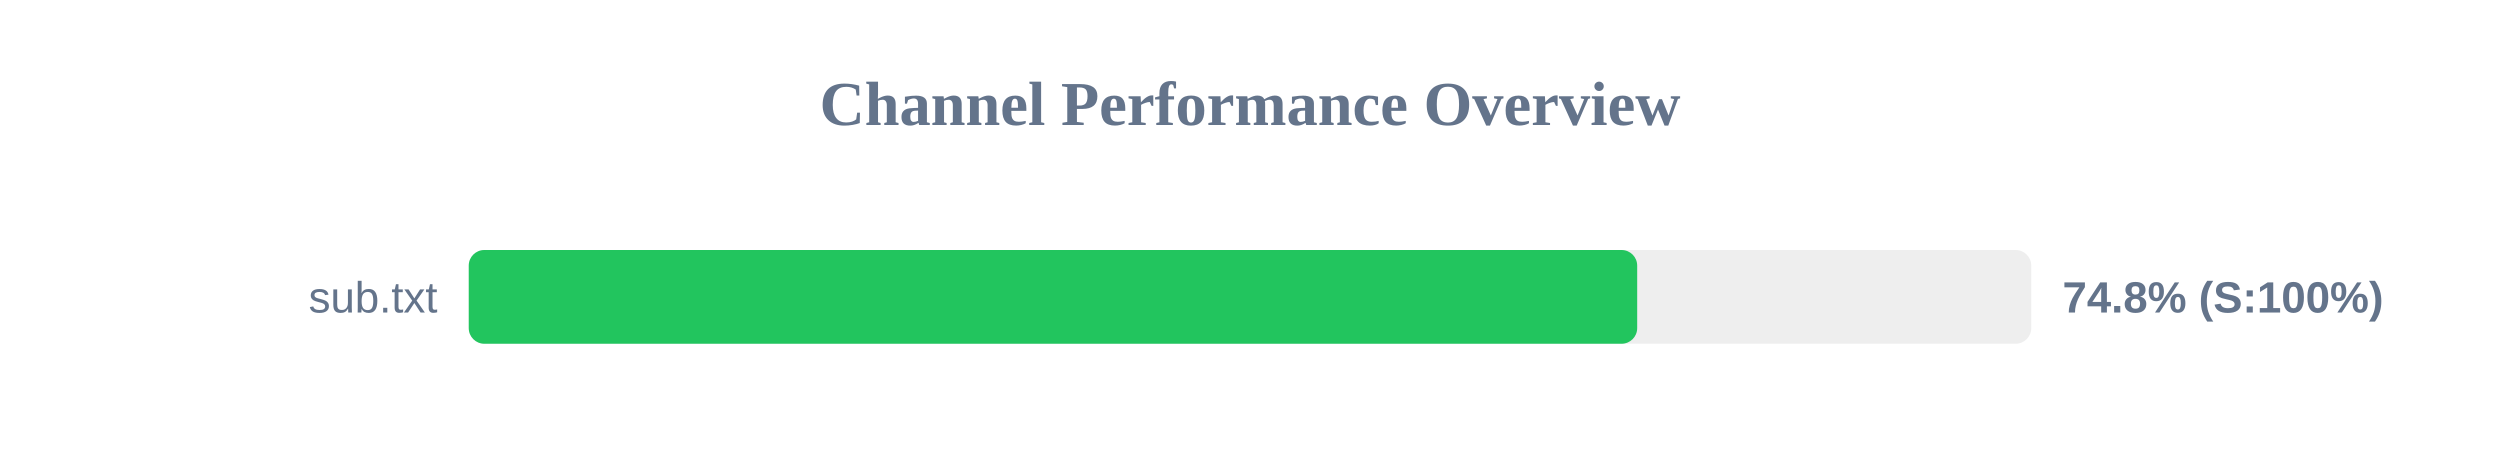
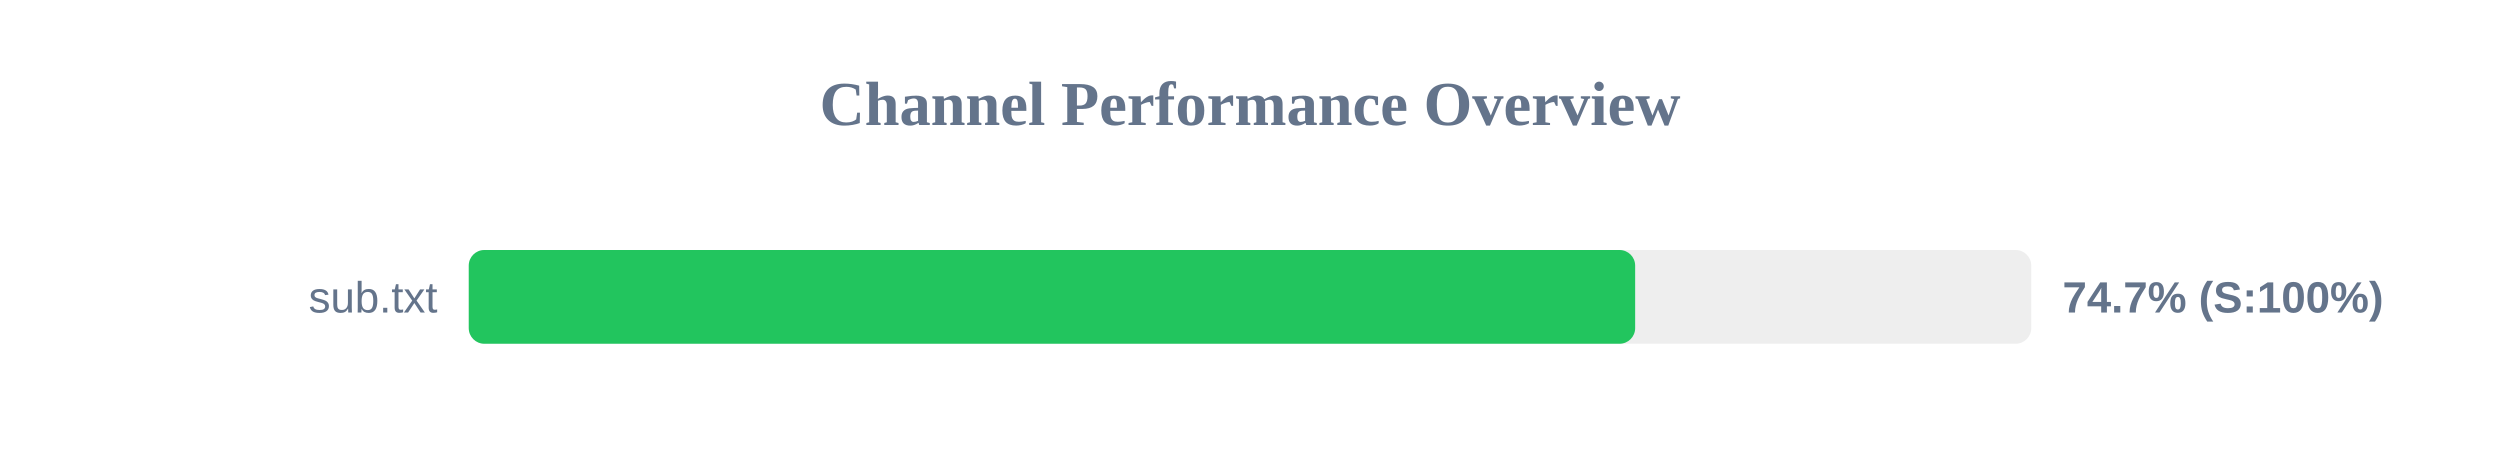
<svg xmlns="http://www.w3.org/2000/svg" width="800" height="150" version="1.1">
  <style>
        .row { font: 14px Arial; fill: #64748b; }
        .score { font: bold 14px Arial; fill: #64748b; }
    </style>
  <text x="400" y="40" text-anchor="middle" font-size="20px" font-weight="bold" fill="#64748b">Channel Performance Overview</text>
  <rect x="150" y="80" width="500" height="30" fill="#eee" rx="5" />
-   <rect x="150" y="80" width="373.9" height="30" fill="#22c55e" rx="5" />
+   <rect x="150" y="80" width="373.25" height="30" fill="#22c55e" rx="5" />
  <text x="140" y="100" text-anchor="end" class="row">sub.txt</text>
-   <text x="660" y="100" text-anchor="start" class="score">74.8% (S:100%)</text>
+   <text x="660" y="100" text-anchor="start" class="score">74.7% (S:100%)</text>
</svg>
